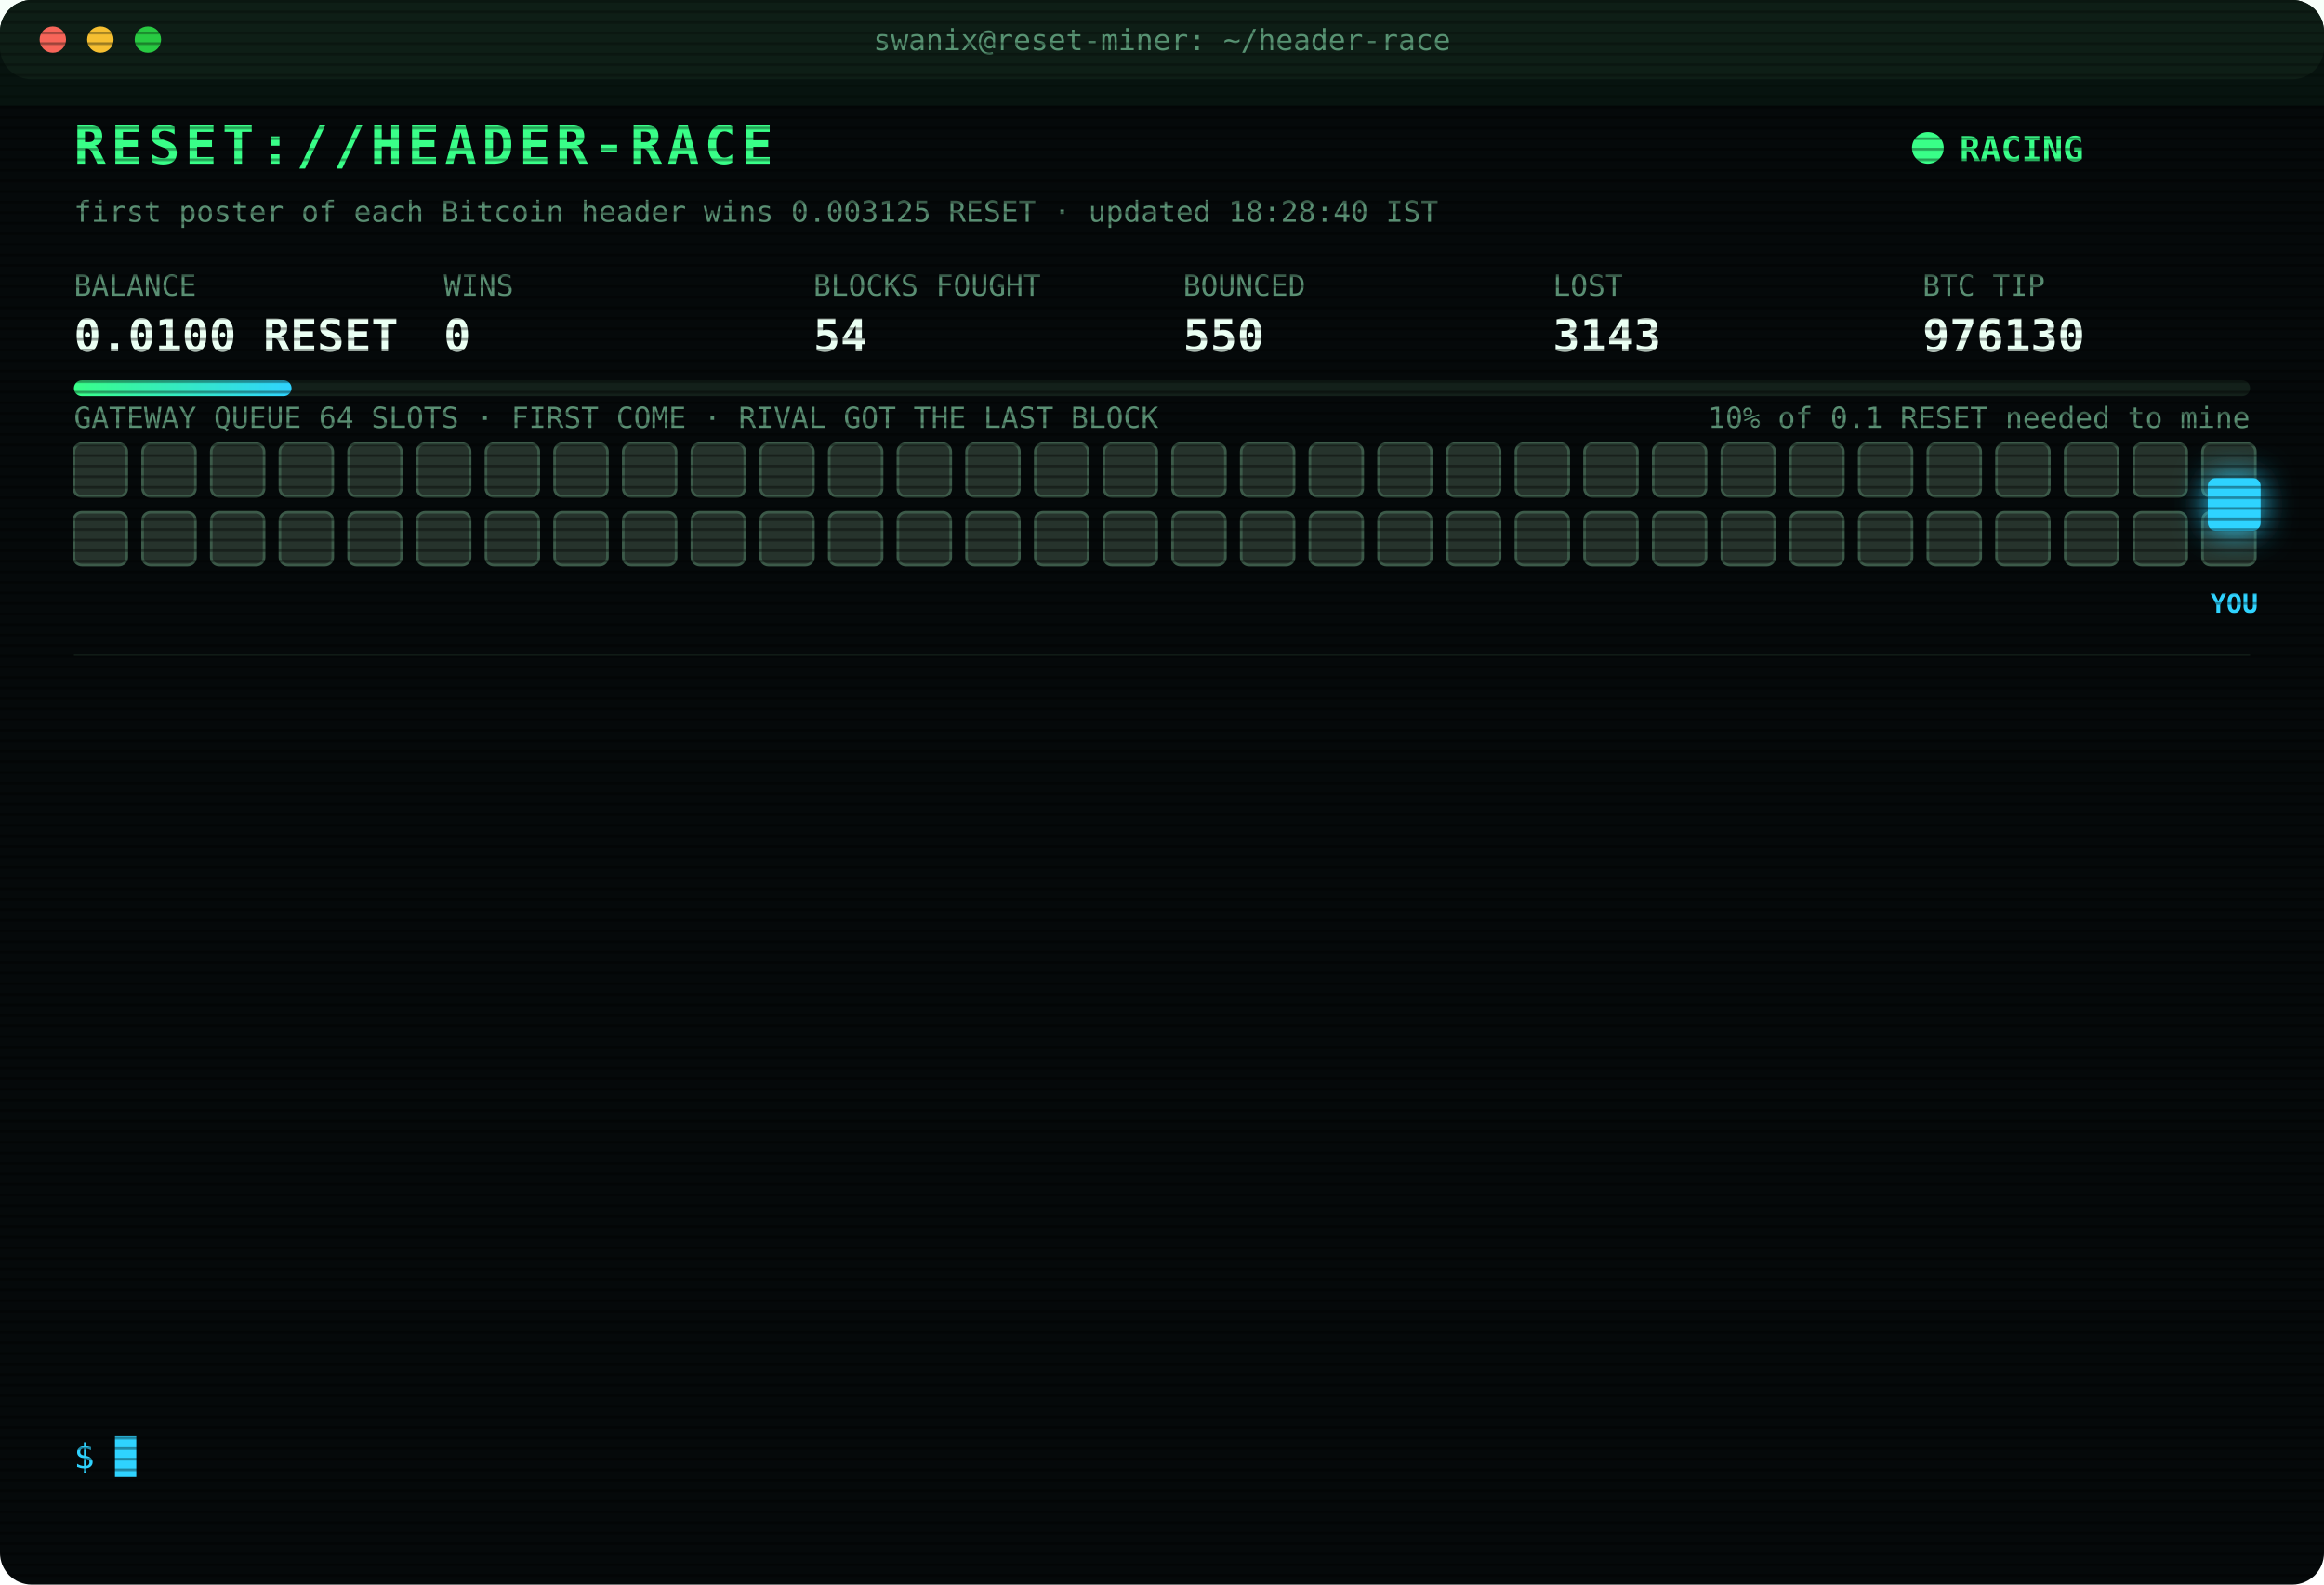
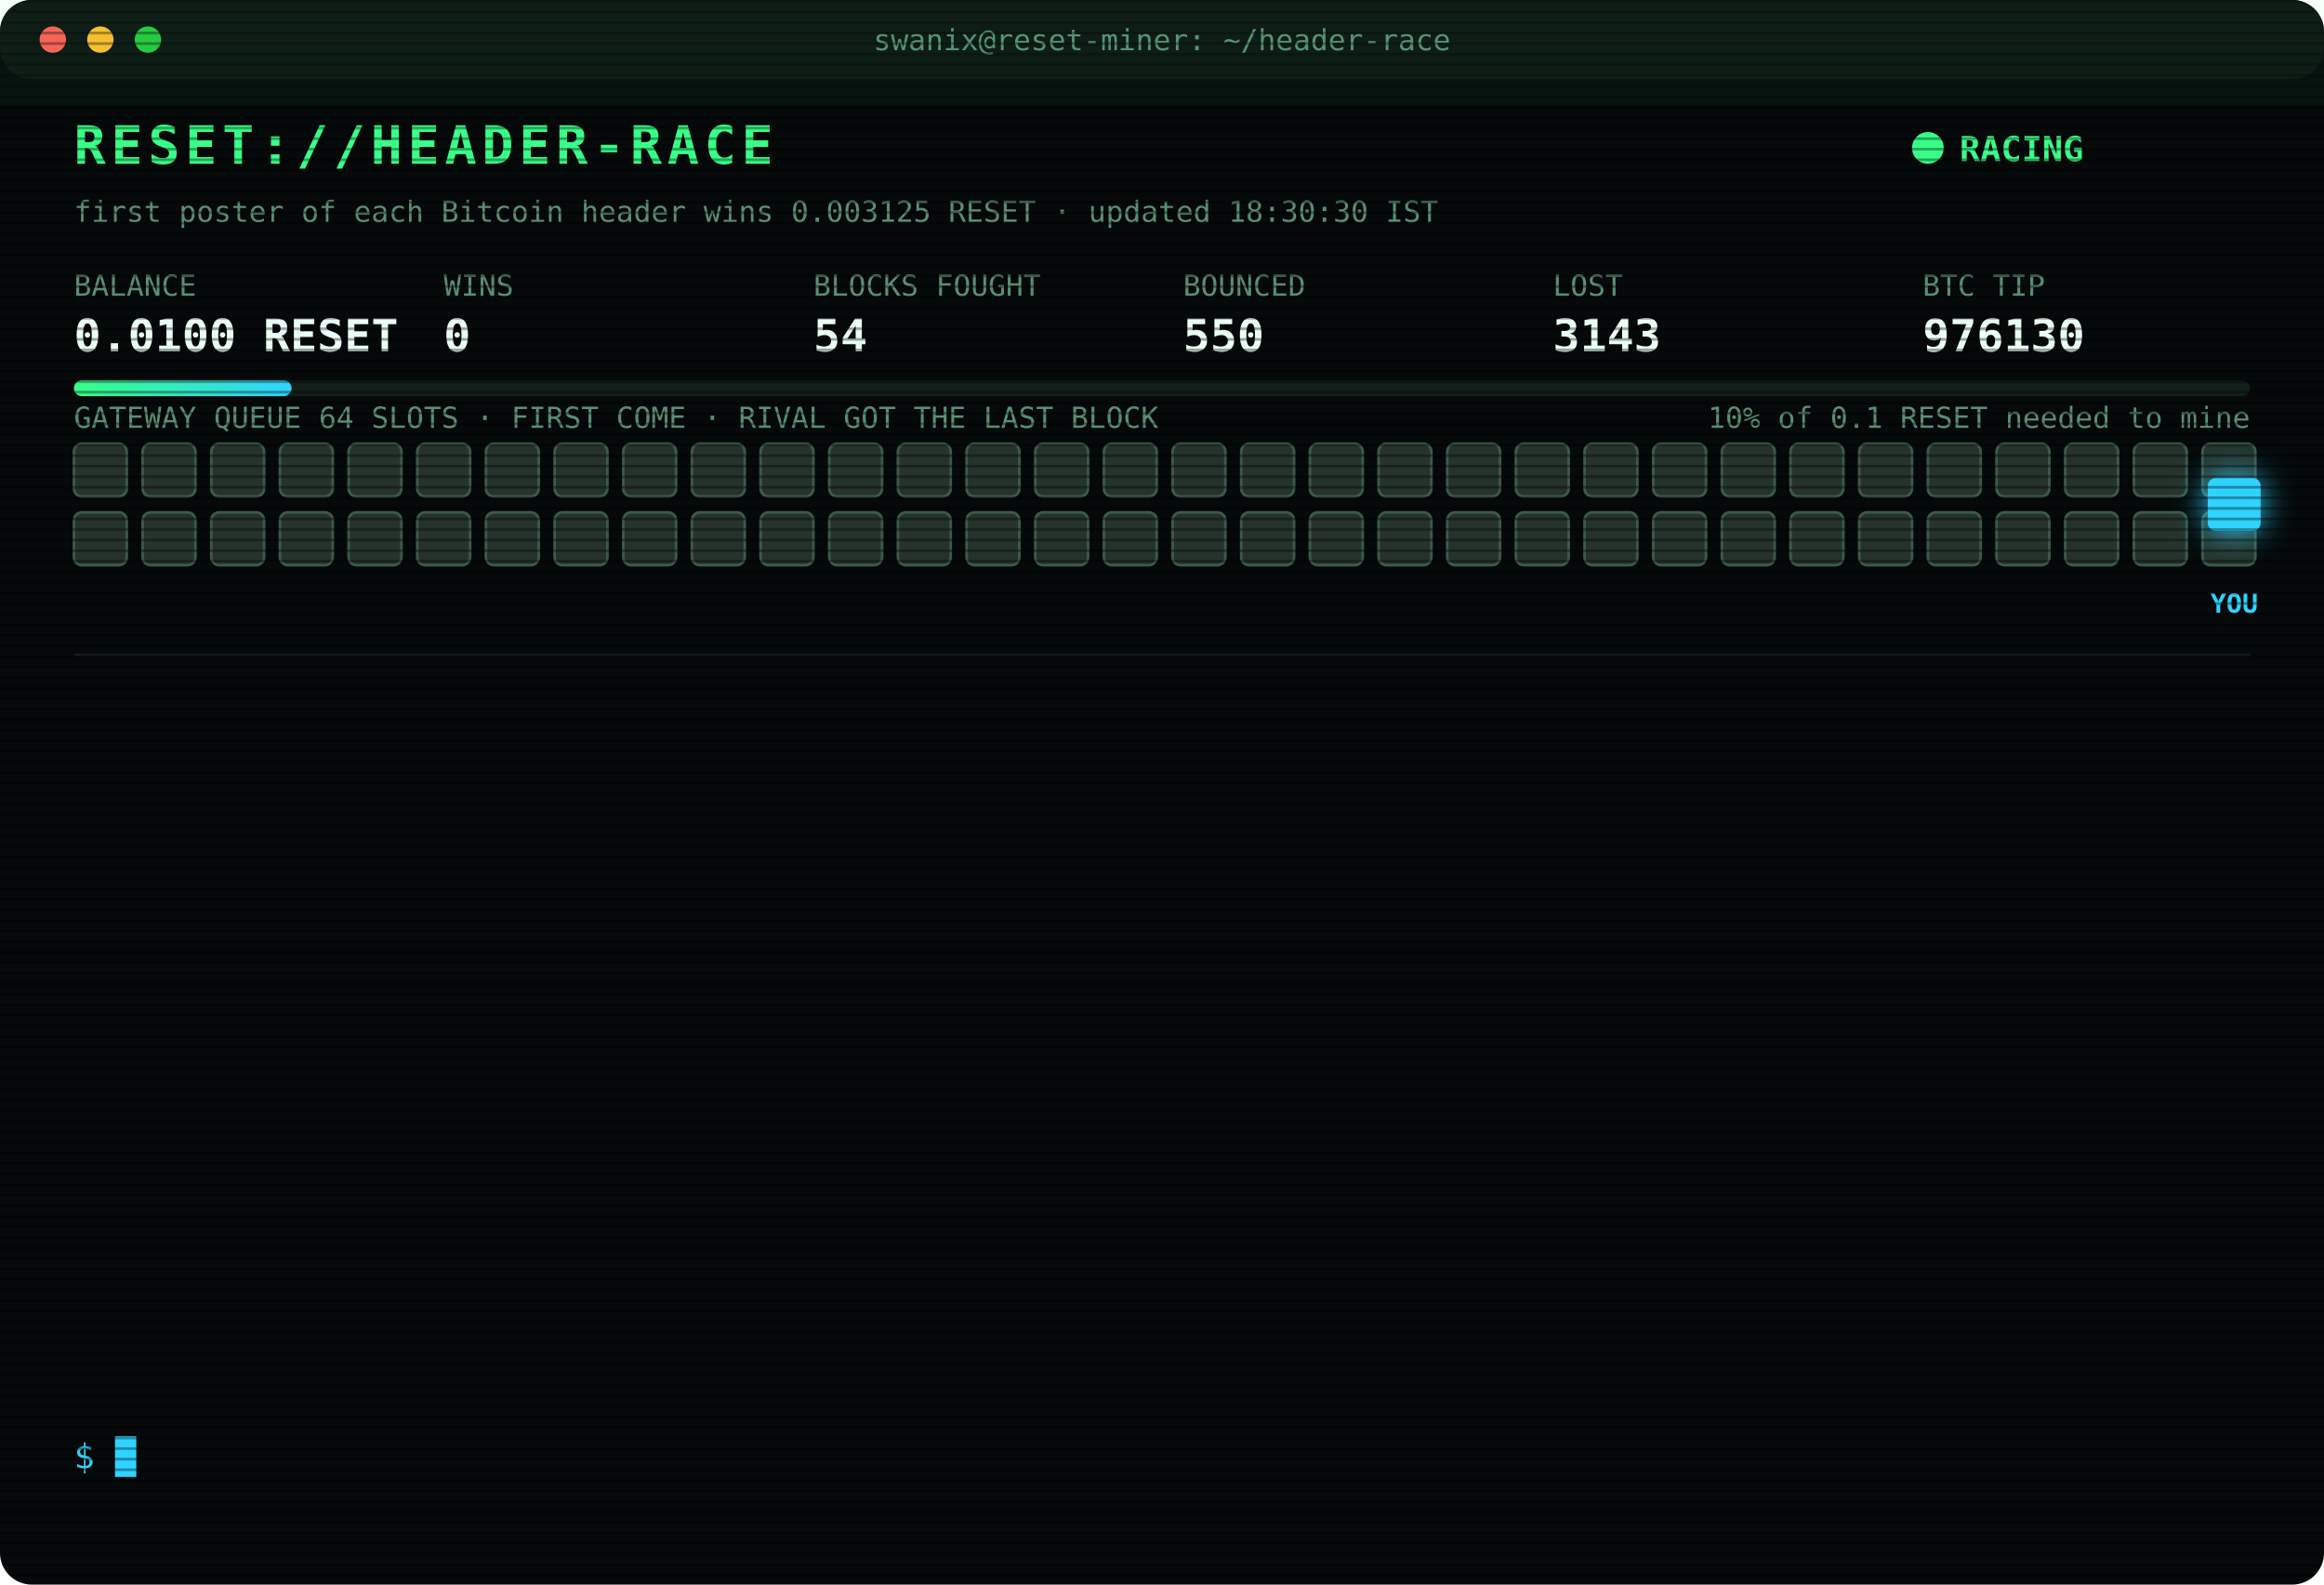
<svg xmlns="http://www.w3.org/2000/svg" width="880" height="600" viewBox="0 0 880 600" font-family="ui-monospace,SFMono-Regular,Menlo,Consolas,monospace">
  <style>
text{font-size:13px;fill:#7CFFB2}
.title{font-size:20px;font-weight:700;fill:#39FF88;letter-spacing:2px;animation:glitch 3s infinite steps(1)}
.sub{fill:#2fd3ff}.k{fill:#5a8f73;font-size:11px}.v{font-size:17px;font-weight:700;fill:#eafff3}
.ts{fill:#3f6b56}.boot{fill:#2fd3ff}.dim{fill:#5a8f73}.bad{fill:#ff4d6d}.warn{fill:#ffd23f}.mag{fill:#ff5cf0}.win{fill:#39FF88;font-weight:700}
.tag{font-size:10px;fill:#2fd3ff;font-weight:700}
.rival{fill:#26332c;stroke:#3c5a49;animation:jam 1.2s infinite alternate}
.idle{fill:#141c18;stroke:#22302a;animation:breathe 4s infinite}
.me{fill:#2fd3ff;filter:drop-shadow(0 0 6px #2fd3ff)}
.hover{animation:nudge 1.1s infinite ease-in-out}.bounce{animation:kick 1.4s infinite}
.ln{opacity:0;animation:in .4s forwards}
.cur{animation:blink 1s infinite steps(1)}
.scan{animation:scan 6s infinite linear}
.led{animation:blink 1.4s infinite}
@keyframes in{from{opacity:0;transform:translateX(-6px)}to{opacity:1;transform:none}}
@keyframes blink{50%{opacity:0}}
@keyframes jam{to{fill:#33463b}}
@keyframes breathe{50%{opacity:.4}}
@keyframes nudge{50%{transform:translateX(-10px)}}
@keyframes kick{0%,100%{transform:none}30%{transform:translateX(-14px)}55%{transform:translateX(10px) translateY(-6px)}}
@keyframes glitch{0%,92%{transform:none}93%{transform:translateX(2px);fill:#ff4d6d}95%{transform:translateX(-2px);fill:#2fd3ff}97%{transform:none}}
@keyframes scan{from{transform:translateY(-40px)}to{transform:translateY(600px)}}
</style>
  <defs>
    <pattern id="sl" width="4" height="4" patternUnits="userSpaceOnUse">
      <rect width="4" height="1" fill="#000" opacity=".35" />
    </pattern>
    <linearGradient id="bar">
      <stop offset="0" stop-color="#39FF88" />
      <stop offset="1" stop-color="#2fd3ff" />
    </linearGradient>
  </defs>
  <rect width="880" height="600" rx="12" fill="#05090a" />
  <rect width="880" height="30" rx="12" fill="#0d1512" />
  <circle cx="20" cy="15" r="5" fill="#ff5f57" />
  <circle cx="38" cy="15" r="5" fill="#febc2e" />
  <circle cx="56" cy="15" r="5" fill="#28c840" />
  <text x="440" y="19" text-anchor="middle" class="k">swanix@reset-miner: ~/header-race</text>
  <text x="28" y="62" class="title">RESET://HEADER-RACE</text>
  <circle class="led" cx="730" cy="56" r="6" fill="#39FF88" />
  <text x="742" y="61" class="win">RACING</text>
-   <text x="28" y="84" class="k">first poster of each Bitcoin header wins 0.003125 RESET · updated 18:28:40 IST</text>
+   <text x="28" y="84" class="k">first poster of each Bitcoin header wins 0.003125 RESET · updated 18:30:30 IST</text>
  <text x="28" y="112" class="k">BALANCE</text>
  <text x="28" y="133" class="v">0.0100 RESET</text>
  <text x="168" y="112" class="k">WINS</text>
  <text x="168" y="133" class="v">0</text>
  <text x="308" y="112" class="k">BLOCKS FOUGHT</text>
  <text x="308" y="133" class="v">54</text>
  <text x="448" y="112" class="k">BOUNCED</text>
  <text x="448" y="133" class="v">550</text>
  <text x="588" y="112" class="k">LOST</text>
  <text x="588" y="133" class="v">3143</text>
  <text x="728" y="112" class="k">BTC TIP</text>
  <text x="728" y="133" class="v">976130</text>
  <rect x="28" y="144" width="824" height="6" rx="3" fill="#13201a" />
  <rect x="28" y="144" width="82.4" height="6" rx="3" fill="url(#bar)" />
  <text x="852" y="162" text-anchor="end" class="k">10% of 0.1 RESET needed to mine</text>
  <text x="28" y="162" class="k">GATEWAY QUEUE 64 SLOTS · FIRST COME · RIVAL GOT THE LAST BLOCK</text>
  <rect class="rival" x="28" y="168" width="20" height="20" rx="3" style="animation-delay:0.00s" />
  <rect class="rival" x="54" y="168" width="20" height="20" rx="3" style="animation-delay:0.05s" />
  <rect class="rival" x="80" y="168" width="20" height="20" rx="3" style="animation-delay:0.10s" />
  <rect class="rival" x="106" y="168" width="20" height="20" rx="3" style="animation-delay:0.15s" />
  <rect class="rival" x="132" y="168" width="20" height="20" rx="3" style="animation-delay:0.20s" />
  <rect class="rival" x="158" y="168" width="20" height="20" rx="3" style="animation-delay:0.25s" />
  <rect class="rival" x="184" y="168" width="20" height="20" rx="3" style="animation-delay:0.30s" />
  <rect class="rival" x="210" y="168" width="20" height="20" rx="3" style="animation-delay:0.35s" />
  <rect class="rival" x="236" y="168" width="20" height="20" rx="3" style="animation-delay:0.40s" />
  <rect class="rival" x="262" y="168" width="20" height="20" rx="3" style="animation-delay:0.45s" />
  <rect class="rival" x="288" y="168" width="20" height="20" rx="3" style="animation-delay:0.50s" />
  <rect class="rival" x="314" y="168" width="20" height="20" rx="3" style="animation-delay:0.55s" />
  <rect class="rival" x="340" y="168" width="20" height="20" rx="3" style="animation-delay:0.60s" />
  <rect class="rival" x="366" y="168" width="20" height="20" rx="3" style="animation-delay:0.65s" />
  <rect class="rival" x="392" y="168" width="20" height="20" rx="3" style="animation-delay:0.70s" />
  <rect class="rival" x="418" y="168" width="20" height="20" rx="3" style="animation-delay:0.75s" />
  <rect class="rival" x="444" y="168" width="20" height="20" rx="3" style="animation-delay:0.80s" />
  <rect class="rival" x="470" y="168" width="20" height="20" rx="3" style="animation-delay:0.85s" />
  <rect class="rival" x="496" y="168" width="20" height="20" rx="3" style="animation-delay:0.90s" />
  <rect class="rival" x="522" y="168" width="20" height="20" rx="3" style="animation-delay:0.95s" />
  <rect class="rival" x="548" y="168" width="20" height="20" rx="3" style="animation-delay:1.00s" />
  <rect class="rival" x="574" y="168" width="20" height="20" rx="3" style="animation-delay:1.05s" />
  <rect class="rival" x="600" y="168" width="20" height="20" rx="3" style="animation-delay:1.10s" />
  <rect class="rival" x="626" y="168" width="20" height="20" rx="3" style="animation-delay:1.15s" />
  <rect class="rival" x="652" y="168" width="20" height="20" rx="3" style="animation-delay:1.20s" />
  <rect class="rival" x="678" y="168" width="20" height="20" rx="3" style="animation-delay:1.25s" />
  <rect class="rival" x="704" y="168" width="20" height="20" rx="3" style="animation-delay:1.30s" />
  <rect class="rival" x="730" y="168" width="20" height="20" rx="3" style="animation-delay:1.35s" />
  <rect class="rival" x="756" y="168" width="20" height="20" rx="3" style="animation-delay:1.40s" />
  <rect class="rival" x="782" y="168" width="20" height="20" rx="3" style="animation-delay:1.45s" />
  <rect class="rival" x="808" y="168" width="20" height="20" rx="3" style="animation-delay:1.50s" />
  <rect class="rival" x="834" y="168" width="20" height="20" rx="3" style="animation-delay:1.55s" />
  <rect class="rival" x="28" y="194" width="20" height="20" rx="3" style="animation-delay:1.60s" />
  <rect class="rival" x="54" y="194" width="20" height="20" rx="3" style="animation-delay:1.65s" />
  <rect class="rival" x="80" y="194" width="20" height="20" rx="3" style="animation-delay:1.70s" />
  <rect class="rival" x="106" y="194" width="20" height="20" rx="3" style="animation-delay:1.75s" />
  <rect class="rival" x="132" y="194" width="20" height="20" rx="3" style="animation-delay:1.80s" />
  <rect class="rival" x="158" y="194" width="20" height="20" rx="3" style="animation-delay:1.85s" />
  <rect class="rival" x="184" y="194" width="20" height="20" rx="3" style="animation-delay:1.90s" />
  <rect class="rival" x="210" y="194" width="20" height="20" rx="3" style="animation-delay:1.95s" />
  <rect class="rival" x="236" y="194" width="20" height="20" rx="3" style="animation-delay:2.00s" />
  <rect class="rival" x="262" y="194" width="20" height="20" rx="3" style="animation-delay:2.05s" />
  <rect class="rival" x="288" y="194" width="20" height="20" rx="3" style="animation-delay:2.10s" />
  <rect class="rival" x="314" y="194" width="20" height="20" rx="3" style="animation-delay:2.15s" />
  <rect class="rival" x="340" y="194" width="20" height="20" rx="3" style="animation-delay:2.20s" />
  <rect class="rival" x="366" y="194" width="20" height="20" rx="3" style="animation-delay:2.25s" />
  <rect class="rival" x="392" y="194" width="20" height="20" rx="3" style="animation-delay:2.30s" />
  <rect class="rival" x="418" y="194" width="20" height="20" rx="3" style="animation-delay:2.35s" />
  <rect class="rival" x="444" y="194" width="20" height="20" rx="3" style="animation-delay:2.40s" />
  <rect class="rival" x="470" y="194" width="20" height="20" rx="3" style="animation-delay:2.45s" />
  <rect class="rival" x="496" y="194" width="20" height="20" rx="3" style="animation-delay:2.50s" />
  <rect class="rival" x="522" y="194" width="20" height="20" rx="3" style="animation-delay:2.55s" />
  <rect class="rival" x="548" y="194" width="20" height="20" rx="3" style="animation-delay:2.60s" />
  <rect class="rival" x="574" y="194" width="20" height="20" rx="3" style="animation-delay:2.65s" />
  <rect class="rival" x="600" y="194" width="20" height="20" rx="3" style="animation-delay:2.70s" />
  <rect class="rival" x="626" y="194" width="20" height="20" rx="3" style="animation-delay:2.75s" />
  <rect class="rival" x="652" y="194" width="20" height="20" rx="3" style="animation-delay:2.80s" />
  <rect class="rival" x="678" y="194" width="20" height="20" rx="3" style="animation-delay:2.85s" />
  <rect class="rival" x="704" y="194" width="20" height="20" rx="3" style="animation-delay:2.90s" />
  <rect class="rival" x="730" y="194" width="20" height="20" rx="3" style="animation-delay:2.95s" />
  <rect class="rival" x="756" y="194" width="20" height="20" rx="3" style="animation-delay:3.00s" />
  <rect class="rival" x="782" y="194" width="20" height="20" rx="3" style="animation-delay:3.05s" />
  <rect class="rival" x="808" y="194" width="20" height="20" rx="3" style="animation-delay:3.10s" />
  <rect class="rival" x="834" y="194" width="20" height="20" rx="3" style="animation-delay:3.15s" />
  <g class="hover">
    <rect class="me" x="836" y="181" width="20" height="20" rx="3" />
    <text class="tag" x="846" y="232" text-anchor="middle">YOU</text>
  </g>
  <line x1="28" x2="852" y1="248" y2="248" stroke="#13201a" />
  <g class="ln" style="animation-delay:0.40s">
    <text x="28" y="270" class="ts">16:47:34</text>
    <text x="104" y="270" class="bad">[LOST] #976114 taken by a rival miner</text>
  </g>
  <g class="ln" style="animation-delay:0.65s">
    <text x="28" y="292" class="ts">16:53:06</text>
    <text x="104" y="292" class="bad">[LOST] #976116 taken by a rival miner</text>
  </g>
  <g class="ln" style="animation-delay:0.90s">
    <text x="28" y="314" class="ts">16:58:46</text>
    <text x="104" y="314" class="bad">[LOST] #976117 taken by a rival miner</text>
  </g>
  <g class="ln" style="animation-delay:1.15s">
    <text x="28" y="336" class="ts">17:05:50</text>
    <text x="104" y="336" class="bad">[LOST] #976118 taken by a rival miner</text>
  </g>
  <g class="ln" style="animation-delay:1.40s">
    <text x="28" y="358" class="ts">17:26:33</text>
    <text x="104" y="358" class="bad">[LOST] #976120 taken by a rival miner</text>
  </g>
  <g class="ln" style="animation-delay:1.65s">
    <text x="28" y="380" class="ts">17:34:03</text>
    <text x="104" y="380" class="bad">[LOST] #976121 taken by a rival miner</text>
  </g>
  <g class="ln" style="animation-delay:1.90s">
    <text x="28" y="402" class="ts">17:34:12</text>
    <text x="104" y="402" class="bad">[LOST] #976122 taken by a rival miner</text>
  </g>
  <g class="ln" style="animation-delay:2.15s">
    <text x="28" y="424" class="ts">17:45:09</text>
    <text x="104" y="424" class="bad">[LOST] #976124 taken by a rival miner</text>
  </g>
  <g class="ln" style="animation-delay:2.40s">
    <text x="28" y="446" class="ts">17:45:24</text>
    <text x="104" y="446" class="bad">[LOST] #976125 taken by a rival miner</text>
  </g>
  <g class="ln" style="animation-delay:2.65s">
    <text x="28" y="468" class="ts">17:58:43</text>
    <text x="104" y="468" class="bad">[LOST] #976126 taken by a rival miner</text>
  </g>
  <g class="ln" style="animation-delay:2.90s">
    <text x="28" y="490" class="ts">18:12:24</text>
    <text x="104" y="490" class="bad">[LOST] #976127 taken by a rival miner</text>
  </g>
  <g class="ln" style="animation-delay:3.15s">
    <text x="28" y="512" class="ts">18:16:41</text>
    <text x="104" y="512" class="bad">[LOST] #976128 taken by a rival miner</text>
  </g>
  <g class="ln" style="animation-delay:3.40s">
    <text x="28" y="534" class="ts">18:28:40</text>
    <text x="104" y="534" class="bad">[LOST] #976130 taken by a rival miner</text>
  </g>
  <text x="28" y="556" class="sub">$ <tspan class="cur">█</tspan>
  </text>
  <rect width="880" height="600" rx="12" fill="url(#sl)" pointer-events="none" />
  <rect class="scan" width="880" height="40" fill="#39FF88" opacity=".04" />
</svg>
